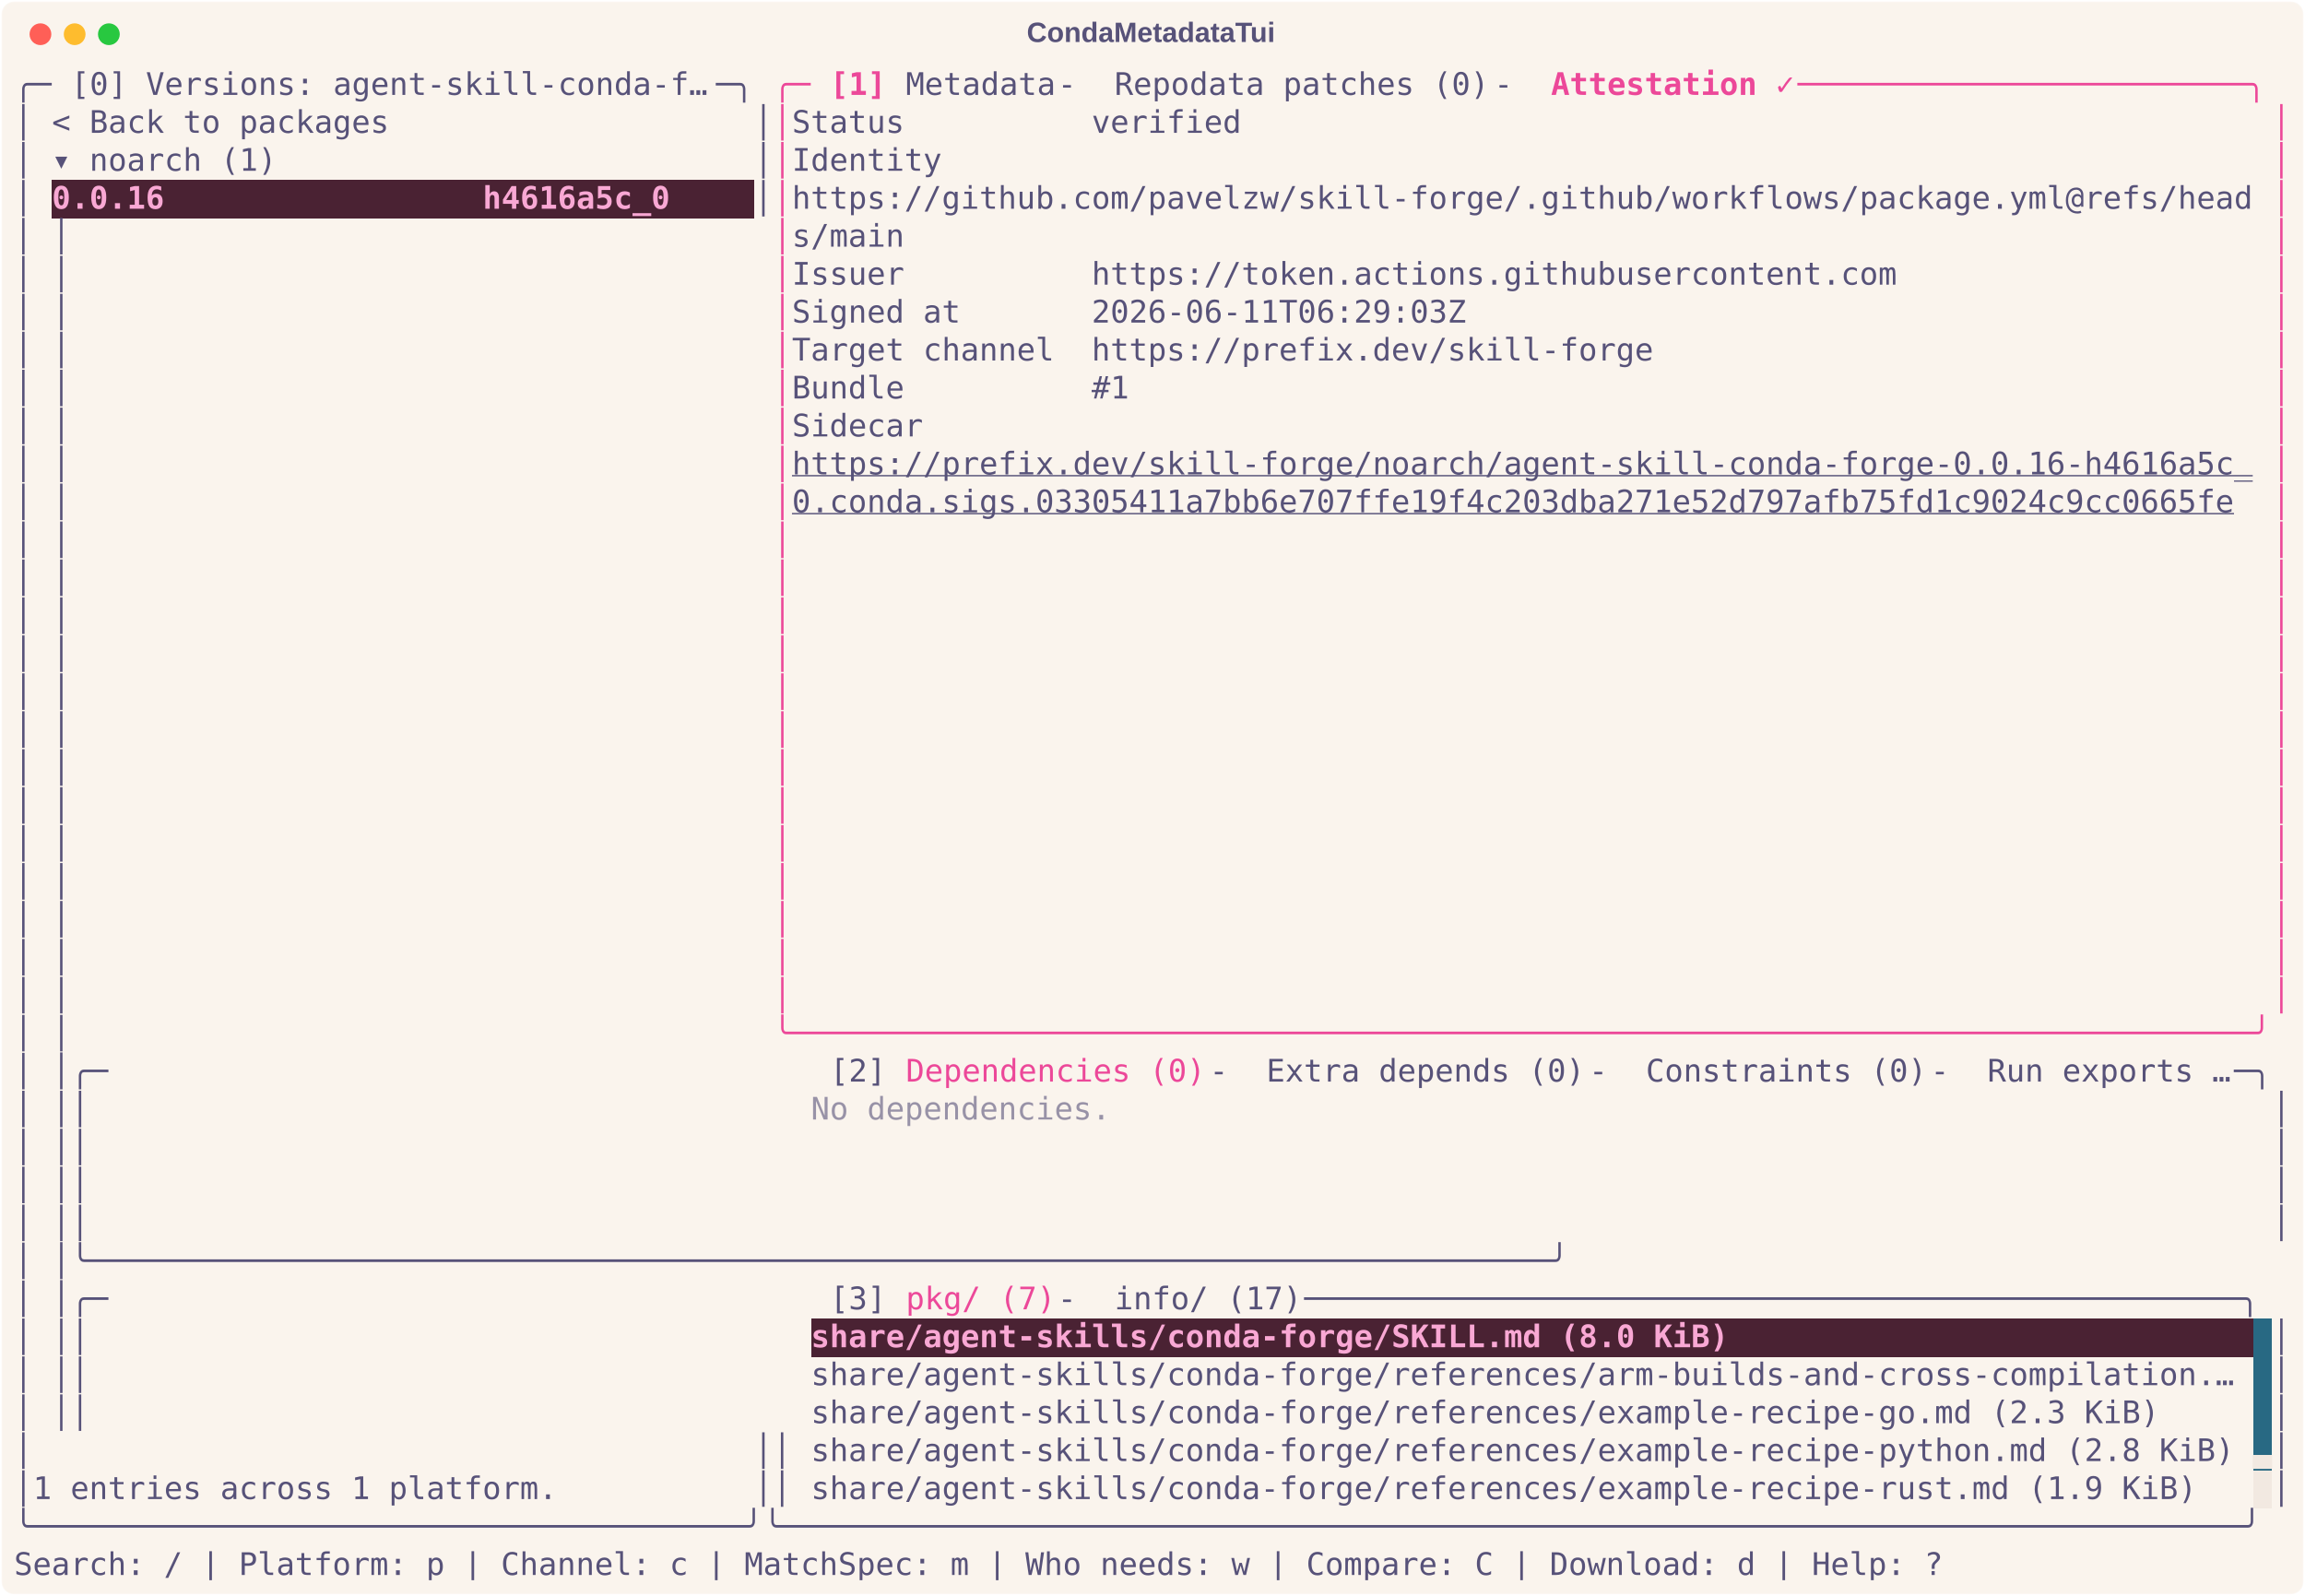
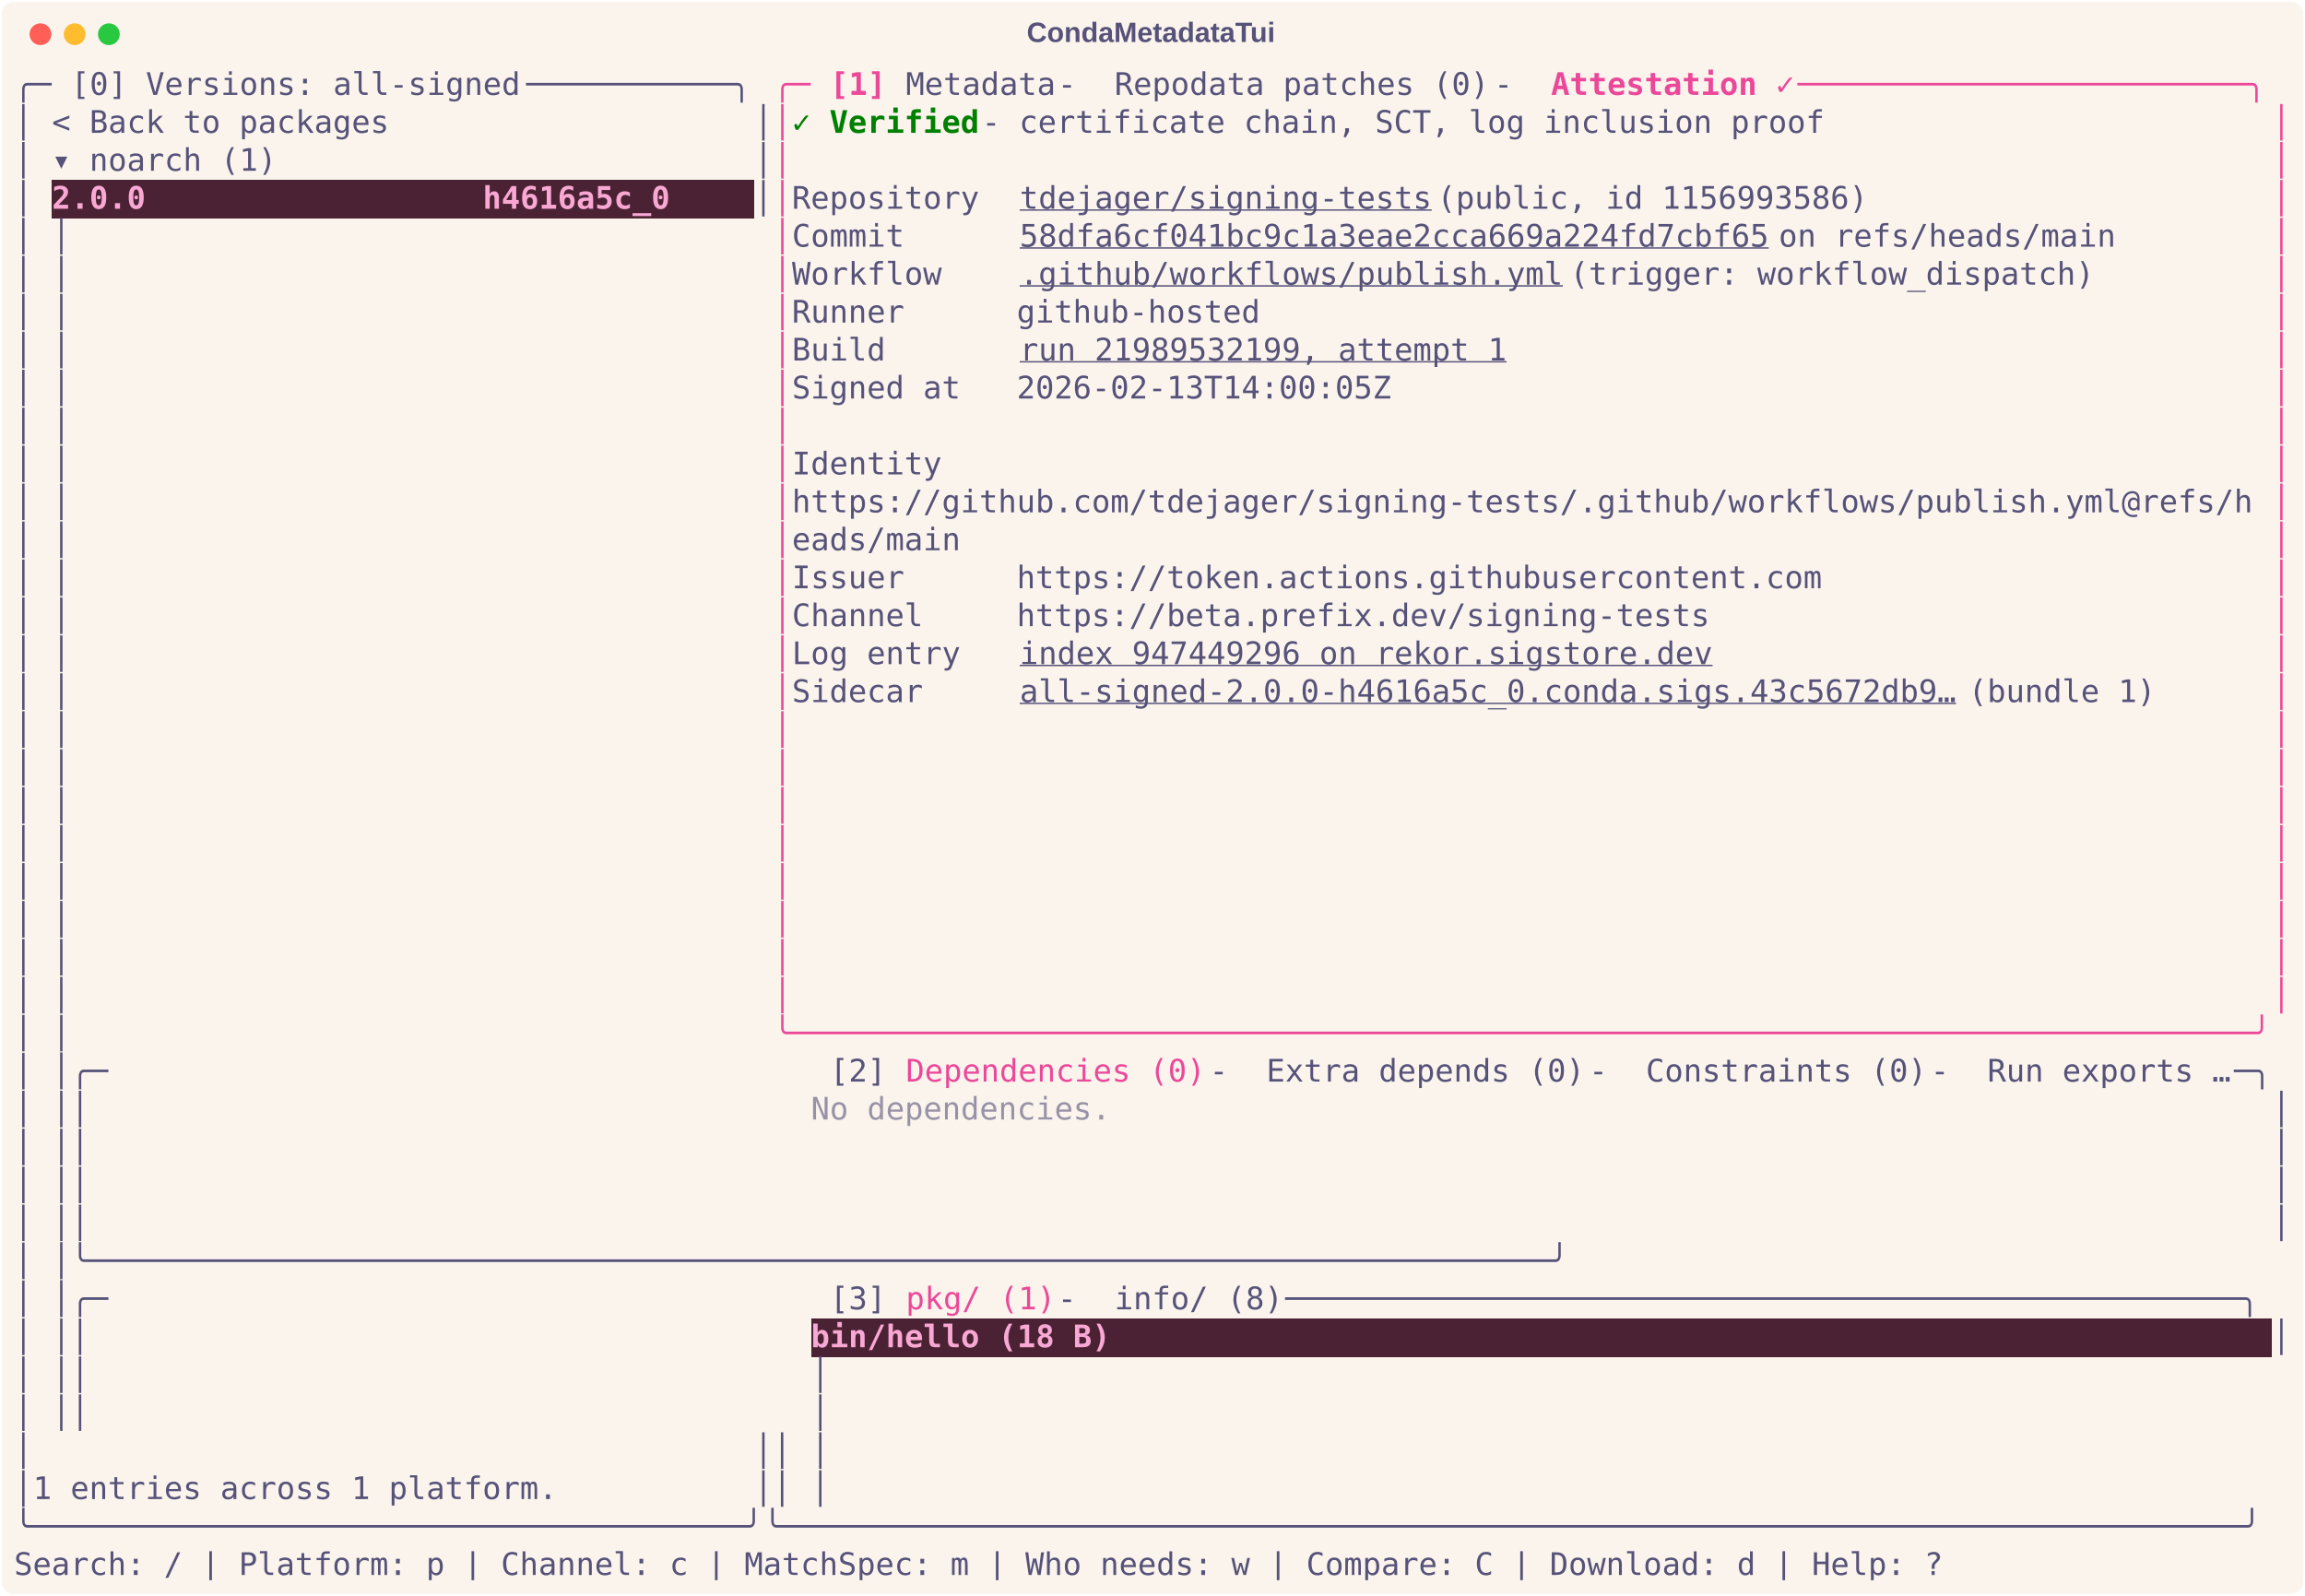
<svg xmlns="http://www.w3.org/2000/svg" class="rich-terminal" viewBox="0 0 1482 1026.0">
  <style>

    @font-face {
        font-family: "Fira Code";
        src: local("FiraCode-Regular"),
                url("https://cdnjs.cloudflare.com/ajax/libs/firacode/6.2.0/woff2/FiraCode-Regular.woff2") format("woff2"),
                url("https://cdnjs.cloudflare.com/ajax/libs/firacode/6.2.0/woff/FiraCode-Regular.woff") format("woff");
        font-style: normal;
        font-weight: 400;
    }
    @font-face {
        font-family: "Fira Code";
        src: local("FiraCode-Bold"),
                url("https://cdnjs.cloudflare.com/ajax/libs/firacode/6.2.0/woff2/FiraCode-Bold.woff2") format("woff2"),
                url("https://cdnjs.cloudflare.com/ajax/libs/firacode/6.2.0/woff/FiraCode-Bold.woff") format("woff");
        font-style: bold;
        font-weight: 700;
    }

    .terminal-matrix {
        font-family: Fira Code, monospace;
        font-size: 20px;
        line-height: 24.4px;
        font-variant-east-asian: full-width;
    }

    .terminal-title {
        font-size: 18px;
        font-weight: bold;
        font-family: arial;
    }

    .terminal-r1 { fill: #575279 }
.terminal-r2 { fill: #ec4899 }
.terminal-r3 { fill: #ec4899;font-weight: bold }
- .terminal-r4 { fill: #f9a8d4;font-weight: bold }
- .terminal-r5 { fill: #575279;text-decoration: underline; }
- .terminal-r6 { fill: #9892a7 }
- .terminal-r7 { fill: #faf4ed }
- .terminal-r8 { fill: #f2e9e1 }
+ .terminal-r4 { fill: #008000;font-weight: bold }
+ .terminal-r5 { fill: #f9a8d4;font-weight: bold }
+ .terminal-r6 { fill: #575279;text-decoration: underline; }
+ .terminal-r7 { fill: #9892a7 }
    </style>
  <defs>
    <clipPath id="terminal-clip-terminal">
      <rect x="0" y="0" width="1463.0" height="975.0" />
    </clipPath>
    <clipPath id="terminal-line-0">
      <rect x="0" y="1.5" width="1464" height="24.65" />
    </clipPath>
    <clipPath id="terminal-line-1">
      <rect x="0" y="25.9" width="1464" height="24.65" />
    </clipPath>
    <clipPath id="terminal-line-2">
      <rect x="0" y="50.3" width="1464" height="24.65" />
    </clipPath>
    <clipPath id="terminal-line-3">
      <rect x="0" y="74.7" width="1464" height="24.65" />
    </clipPath>
    <clipPath id="terminal-line-4">
      <rect x="0" y="99.1" width="1464" height="24.65" />
    </clipPath>
    <clipPath id="terminal-line-5">
      <rect x="0" y="123.5" width="1464" height="24.65" />
    </clipPath>
    <clipPath id="terminal-line-6">
      <rect x="0" y="147.9" width="1464" height="24.65" />
    </clipPath>
    <clipPath id="terminal-line-7">
      <rect x="0" y="172.3" width="1464" height="24.65" />
    </clipPath>
    <clipPath id="terminal-line-8">
      <rect x="0" y="196.7" width="1464" height="24.65" />
    </clipPath>
    <clipPath id="terminal-line-9">
      <rect x="0" y="221.1" width="1464" height="24.65" />
    </clipPath>
    <clipPath id="terminal-line-10">
      <rect x="0" y="245.5" width="1464" height="24.65" />
    </clipPath>
    <clipPath id="terminal-line-11">
      <rect x="0" y="269.9" width="1464" height="24.65" />
    </clipPath>
    <clipPath id="terminal-line-12">
      <rect x="0" y="294.3" width="1464" height="24.65" />
    </clipPath>
    <clipPath id="terminal-line-13">
      <rect x="0" y="318.7" width="1464" height="24.65" />
    </clipPath>
    <clipPath id="terminal-line-14">
      <rect x="0" y="343.1" width="1464" height="24.65" />
    </clipPath>
    <clipPath id="terminal-line-15">
      <rect x="0" y="367.5" width="1464" height="24.65" />
    </clipPath>
    <clipPath id="terminal-line-16">
      <rect x="0" y="391.9" width="1464" height="24.65" />
    </clipPath>
    <clipPath id="terminal-line-17">
      <rect x="0" y="416.3" width="1464" height="24.65" />
    </clipPath>
    <clipPath id="terminal-line-18">
      <rect x="0" y="440.7" width="1464" height="24.65" />
    </clipPath>
    <clipPath id="terminal-line-19">
      <rect x="0" y="465.1" width="1464" height="24.65" />
    </clipPath>
    <clipPath id="terminal-line-20">
      <rect x="0" y="489.5" width="1464" height="24.65" />
    </clipPath>
    <clipPath id="terminal-line-21">
      <rect x="0" y="513.9" width="1464" height="24.65" />
    </clipPath>
    <clipPath id="terminal-line-22">
      <rect x="0" y="538.3" width="1464" height="24.65" />
    </clipPath>
    <clipPath id="terminal-line-23">
      <rect x="0" y="562.7" width="1464" height="24.65" />
    </clipPath>
    <clipPath id="terminal-line-24">
      <rect x="0" y="587.1" width="1464" height="24.65" />
    </clipPath>
    <clipPath id="terminal-line-25">
      <rect x="0" y="611.5" width="1464" height="24.65" />
    </clipPath>
    <clipPath id="terminal-line-26">
      <rect x="0" y="635.9" width="1464" height="24.65" />
    </clipPath>
    <clipPath id="terminal-line-27">
      <rect x="0" y="660.3" width="1464" height="24.65" />
    </clipPath>
    <clipPath id="terminal-line-28">
      <rect x="0" y="684.7" width="1464" height="24.65" />
    </clipPath>
    <clipPath id="terminal-line-29">
      <rect x="0" y="709.1" width="1464" height="24.65" />
    </clipPath>
    <clipPath id="terminal-line-30">
      <rect x="0" y="733.5" width="1464" height="24.65" />
    </clipPath>
    <clipPath id="terminal-line-31">
      <rect x="0" y="757.9" width="1464" height="24.65" />
    </clipPath>
    <clipPath id="terminal-line-32">
      <rect x="0" y="782.3" width="1464" height="24.65" />
    </clipPath>
    <clipPath id="terminal-line-33">
      <rect x="0" y="806.7" width="1464" height="24.65" />
    </clipPath>
    <clipPath id="terminal-line-34">
      <rect x="0" y="831.1" width="1464" height="24.65" />
    </clipPath>
    <clipPath id="terminal-line-35">
      <rect x="0" y="855.5" width="1464" height="24.65" />
    </clipPath>
    <clipPath id="terminal-line-36">
      <rect x="0" y="879.9" width="1464" height="24.65" />
    </clipPath>
    <clipPath id="terminal-line-37">
      <rect x="0" y="904.3" width="1464" height="24.65" />
    </clipPath>
    <clipPath id="terminal-line-38">
      <rect x="0" y="928.7" width="1464" height="24.65" />
    </clipPath>
  </defs>
  <rect fill="#faf4ed" stroke="rgba(255,255,255,0.35)" stroke-width="1" x="1" y="1" width="1480" height="1024" rx="8" />
  <text class="terminal-title" fill="#575279" text-anchor="middle" x="740" y="27">CondaMetadataTui</text>
  <g transform="translate(26,22)">
    <circle cx="0" cy="0" r="7" fill="#ff5f57" />
    <circle cx="22" cy="0" r="7" fill="#febc2e" />
    <circle cx="44" cy="0" r="7" fill="#28c840" />
  </g>
  <g transform="translate(9, 41)" clip-path="url(#terminal-clip-terminal)">
    <rect fill="#4a2233" x="24.4" y="74.7" width="402.6" height="24.65" shape-rendering="crispEdges" />
    <rect fill="#4a2233" x="427" y="74.7" width="48.8" height="24.65" shape-rendering="crispEdges" />
-     <rect fill="#4a2233" x="512.4" y="806.7" width="597.8" height="24.65" shape-rendering="crispEdges" />
-     <rect fill="#4a2233" x="1110.2" y="806.7" width="329.4" height="24.65" shape-rendering="crispEdges" />
-     <rect fill="#286983" x="1439.6" y="806.7" width="12.2" height="24.65" shape-rendering="crispEdges" />
-     <rect fill="#286983" x="1439.6" y="831.1" width="12.2" height="24.65" shape-rendering="crispEdges" />
-     <rect fill="#286983" x="1439.6" y="855.5" width="12.2" height="24.65" shape-rendering="crispEdges" />
-     <rect fill="#286983" x="1439.6" y="879.9" width="12.2" height="24.65" shape-rendering="crispEdges" />
-     <rect fill="#f2e9e1" x="1439.6" y="904.3" width="12.2" height="24.65" shape-rendering="crispEdges" />
+     <rect fill="#4a2233" x="512.4" y="806.7" width="195.2" height="24.65" shape-rendering="crispEdges" />
+     <rect fill="#4a2233" x="707.6" y="806.7" width="744.2" height="24.65" shape-rendering="crispEdges" />
    <g class="terminal-matrix">
      <text class="terminal-r1" x="0" y="20" textLength="36.6" clip-path="url(#terminal-line-0)">╭─ </text>
-       <text class="terminal-r1" x="36.6" y="20" textLength="414.8" clip-path="url(#terminal-line-0)">[0] Versions: agent-skill-conda-f…</text>
-       <text class="terminal-r1" x="451.4" y="20" textLength="36.6" clip-path="url(#terminal-line-0)"> ─╮</text>
+       <text class="terminal-r1" x="36.6" y="20" textLength="292.8" clip-path="url(#terminal-line-0)">[0] Versions: all-signed</text>
+       <text class="terminal-r1" x="329.4" y="20" textLength="158.6" clip-path="url(#terminal-line-0)"> ───────────╮</text>
      <text class="terminal-r2" x="488" y="20" textLength="36.6" clip-path="url(#terminal-line-0)">╭─ </text>
      <text class="terminal-r3" x="524.6" y="20" textLength="48.8" clip-path="url(#terminal-line-0)">[1] </text>
      <text class="terminal-r1" x="573.4" y="20" textLength="97.6" clip-path="url(#terminal-line-0)">Metadata</text>
      <text class="terminal-r1" x="671" y="20" textLength="36.6" clip-path="url(#terminal-line-0)"> - </text>
      <text class="terminal-r1" x="707.6" y="20" textLength="244" clip-path="url(#terminal-line-0)">Repodata patches (0)</text>
      <text class="terminal-r1" x="951.6" y="20" textLength="36.6" clip-path="url(#terminal-line-0)"> - </text>
      <text class="terminal-r3" x="988.2" y="20" textLength="158.6" clip-path="url(#terminal-line-0)">Attestation ✓</text>
      <text class="terminal-r2" x="1146.8" y="20" textLength="317.2" clip-path="url(#terminal-line-0)"> ────────────────────────╮</text>
      <text class="terminal-r1" x="1464" y="20" textLength="12.2" clip-path="url(#terminal-line-0)">
</text>
      <text class="terminal-r1" x="0" y="44.4" textLength="12.2" clip-path="url(#terminal-line-1)">│</text>
      <text class="terminal-r1" x="24.4" y="44.4" textLength="219.6" clip-path="url(#terminal-line-1)">&lt; Back to packages</text>
      <text class="terminal-r1" x="475.8" y="44.4" textLength="12.2" clip-path="url(#terminal-line-1)">│</text>
      <text class="terminal-r2" x="488" y="44.4" textLength="12.2" clip-path="url(#terminal-line-1)">│</text>
-       <text class="terminal-r1" x="500.2" y="44.4" textLength="292.8" clip-path="url(#terminal-line-1)">Status          verified</text>
+       <text class="terminal-r4" x="500.2" y="44.4" textLength="122" clip-path="url(#terminal-line-1)">✓ Verified</text>
+       <text class="terminal-r1" x="622.2" y="44.4" textLength="561.2" clip-path="url(#terminal-line-1)"> - certificate chain, SCT, log inclusion proof</text>
      <text class="terminal-r2" x="1451.8" y="44.4" textLength="12.2" clip-path="url(#terminal-line-1)">│</text>
      <text class="terminal-r1" x="1464" y="44.4" textLength="12.2" clip-path="url(#terminal-line-1)">
</text>
      <text class="terminal-r1" x="0" y="68.8" textLength="12.2" clip-path="url(#terminal-line-2)">│</text>
      <text class="terminal-r1" x="24.4" y="68.8" textLength="146.4" clip-path="url(#terminal-line-2)">▾ noarch (1)</text>
      <text class="terminal-r1" x="475.8" y="68.8" textLength="12.2" clip-path="url(#terminal-line-2)">│</text>
      <text class="terminal-r2" x="488" y="68.8" textLength="12.2" clip-path="url(#terminal-line-2)">│</text>
-       <text class="terminal-r1" x="500.2" y="68.8" textLength="97.6" clip-path="url(#terminal-line-2)">Identity</text>
      <text class="terminal-r2" x="1451.8" y="68.8" textLength="12.2" clip-path="url(#terminal-line-2)">│</text>
      <text class="terminal-r1" x="1464" y="68.8" textLength="12.2" clip-path="url(#terminal-line-2)">
</text>
      <text class="terminal-r1" x="0" y="93.2" textLength="12.2" clip-path="url(#terminal-line-3)">│</text>
-       <text class="terminal-r4" x="24.4" y="93.2" textLength="402.6" clip-path="url(#terminal-line-3)">0.0.16                 h4616a5c_0</text>
+       <text class="terminal-r5" x="24.4" y="93.2" textLength="402.6" clip-path="url(#terminal-line-3)">2.0.0                  h4616a5c_0</text>
      <text class="terminal-r1" x="475.8" y="93.2" textLength="12.2" clip-path="url(#terminal-line-3)">│</text>
      <text class="terminal-r2" x="488" y="93.2" textLength="12.2" clip-path="url(#terminal-line-3)">│</text>
-       <text class="terminal-r1" x="500.2" y="93.2" textLength="951.6" clip-path="url(#terminal-line-3)">https://github.com/pavelzw/skill-forge/.github/workflows/package.yml@refs/head</text>
+       <text class="terminal-r1" x="500.2" y="93.2" textLength="146.4" clip-path="url(#terminal-line-3)">Repository  </text>
+       <text class="terminal-r6" x="646.6" y="93.2" textLength="268.4" clip-path="url(#terminal-line-3)">tdejager/signing-tests</text>
+       <text class="terminal-r1" x="915" y="93.2" textLength="292.8" clip-path="url(#terminal-line-3)"> (public, id 1156993586)</text>
      <text class="terminal-r2" x="1451.8" y="93.2" textLength="12.2" clip-path="url(#terminal-line-3)">│</text>
      <text class="terminal-r1" x="1464" y="93.2" textLength="12.2" clip-path="url(#terminal-line-3)">
</text>
      <text class="terminal-r1" x="0" y="117.6" textLength="12.2" clip-path="url(#terminal-line-4)">│</text>
      <text class="terminal-r1" x="24.4" y="117.6" textLength="463.6" clip-path="url(#terminal-line-4)">                                     │</text>
      <text class="terminal-r2" x="488" y="117.6" textLength="12.2" clip-path="url(#terminal-line-4)">│</text>
-       <text class="terminal-r1" x="500.2" y="117.6" textLength="73.2" clip-path="url(#terminal-line-4)">s/main</text>
+       <text class="terminal-r1" x="500.2" y="117.6" textLength="146.4" clip-path="url(#terminal-line-4)">Commit      </text>
+       <text class="terminal-r6" x="646.6" y="117.6" textLength="488" clip-path="url(#terminal-line-4)">58dfa6cf041bc9c1a3eae2cca669a224fd7cbf65</text>
+       <text class="terminal-r1" x="1134.6" y="117.6" textLength="231.8" clip-path="url(#terminal-line-4)"> on refs/heads/main</text>
      <text class="terminal-r2" x="1451.8" y="117.6" textLength="12.2" clip-path="url(#terminal-line-4)">│</text>
      <text class="terminal-r1" x="1464" y="117.6" textLength="12.2" clip-path="url(#terminal-line-4)">
</text>
      <text class="terminal-r1" x="0" y="142" textLength="12.2" clip-path="url(#terminal-line-5)">│</text>
      <text class="terminal-r1" x="24.4" y="142" textLength="463.6" clip-path="url(#terminal-line-5)">                                     │</text>
      <text class="terminal-r2" x="488" y="142" textLength="12.2" clip-path="url(#terminal-line-5)">│</text>
-       <text class="terminal-r1" x="500.2" y="142" textLength="719.8" clip-path="url(#terminal-line-5)">Issuer          https://token.actions.githubusercontent.com</text>
+       <text class="terminal-r1" x="500.2" y="142" textLength="146.4" clip-path="url(#terminal-line-5)">Workflow    </text>
+       <text class="terminal-r6" x="646.6" y="142" textLength="353.8" clip-path="url(#terminal-line-5)">.github/workflows/publish.yml</text>
+       <text class="terminal-r1" x="1000.4" y="142" textLength="353.8" clip-path="url(#terminal-line-5)"> (trigger: workflow_dispatch)</text>
      <text class="terminal-r2" x="1451.8" y="142" textLength="12.2" clip-path="url(#terminal-line-5)">│</text>
      <text class="terminal-r1" x="1464" y="142" textLength="12.2" clip-path="url(#terminal-line-5)">
</text>
      <text class="terminal-r1" x="0" y="166.4" textLength="12.2" clip-path="url(#terminal-line-6)">│</text>
      <text class="terminal-r1" x="24.4" y="166.4" textLength="463.6" clip-path="url(#terminal-line-6)">                                     │</text>
      <text class="terminal-r2" x="488" y="166.4" textLength="12.2" clip-path="url(#terminal-line-6)">│</text>
-       <text class="terminal-r1" x="500.2" y="166.4" textLength="439.2" clip-path="url(#terminal-line-6)">Signed at       2026-06-11T06:29:03Z</text>
+       <text class="terminal-r1" x="500.2" y="166.4" textLength="305" clip-path="url(#terminal-line-6)">Runner      github-hosted</text>
      <text class="terminal-r2" x="1451.8" y="166.4" textLength="12.2" clip-path="url(#terminal-line-6)">│</text>
      <text class="terminal-r1" x="1464" y="166.4" textLength="12.2" clip-path="url(#terminal-line-6)">
</text>
      <text class="terminal-r1" x="0" y="190.8" textLength="12.2" clip-path="url(#terminal-line-7)">│</text>
      <text class="terminal-r1" x="24.4" y="190.8" textLength="463.6" clip-path="url(#terminal-line-7)">                                     │</text>
      <text class="terminal-r2" x="488" y="190.8" textLength="12.2" clip-path="url(#terminal-line-7)">│</text>
-       <text class="terminal-r1" x="500.2" y="190.8" textLength="561.2" clip-path="url(#terminal-line-7)">Target channel  https://prefix.dev/skill-forge</text>
+       <text class="terminal-r1" x="500.2" y="190.8" textLength="146.4" clip-path="url(#terminal-line-7)">Build       </text>
+       <text class="terminal-r6" x="646.6" y="190.8" textLength="317.2" clip-path="url(#terminal-line-7)">run 21989532199, attempt 1</text>
      <text class="terminal-r2" x="1451.8" y="190.8" textLength="12.2" clip-path="url(#terminal-line-7)">│</text>
      <text class="terminal-r1" x="1464" y="190.8" textLength="12.2" clip-path="url(#terminal-line-7)">
</text>
      <text class="terminal-r1" x="0" y="215.2" textLength="12.2" clip-path="url(#terminal-line-8)">│</text>
      <text class="terminal-r1" x="24.4" y="215.2" textLength="463.6" clip-path="url(#terminal-line-8)">                                     │</text>
      <text class="terminal-r2" x="488" y="215.2" textLength="12.2" clip-path="url(#terminal-line-8)">│</text>
-       <text class="terminal-r1" x="500.2" y="215.2" textLength="219.6" clip-path="url(#terminal-line-8)">Bundle          #1</text>
+       <text class="terminal-r1" x="500.2" y="215.2" textLength="390.4" clip-path="url(#terminal-line-8)">Signed at   2026-02-13T14:00:05Z</text>
      <text class="terminal-r2" x="1451.8" y="215.2" textLength="12.2" clip-path="url(#terminal-line-8)">│</text>
      <text class="terminal-r1" x="1464" y="215.2" textLength="12.2" clip-path="url(#terminal-line-8)">
</text>
      <text class="terminal-r1" x="0" y="239.6" textLength="12.2" clip-path="url(#terminal-line-9)">│</text>
      <text class="terminal-r1" x="24.4" y="239.6" textLength="463.6" clip-path="url(#terminal-line-9)">                                     │</text>
      <text class="terminal-r2" x="488" y="239.6" textLength="12.2" clip-path="url(#terminal-line-9)">│</text>
-       <text class="terminal-r1" x="500.2" y="239.6" textLength="85.4" clip-path="url(#terminal-line-9)">Sidecar</text>
      <text class="terminal-r2" x="1451.8" y="239.6" textLength="12.2" clip-path="url(#terminal-line-9)">│</text>
      <text class="terminal-r1" x="1464" y="239.6" textLength="12.2" clip-path="url(#terminal-line-9)">
</text>
      <text class="terminal-r1" x="0" y="264" textLength="12.2" clip-path="url(#terminal-line-10)">│</text>
      <text class="terminal-r1" x="24.4" y="264" textLength="463.6" clip-path="url(#terminal-line-10)">                                     │</text>
      <text class="terminal-r2" x="488" y="264" textLength="12.2" clip-path="url(#terminal-line-10)">│</text>
-       <text class="terminal-r5" x="500.2" y="264" textLength="951.6" clip-path="url(#terminal-line-10)">https://prefix.dev/skill-forge/noarch/agent-skill-conda-forge-0.0.16-h4616a5c_</text>
+       <text class="terminal-r1" x="500.2" y="264" textLength="97.6" clip-path="url(#terminal-line-10)">Identity</text>
      <text class="terminal-r2" x="1451.8" y="264" textLength="12.2" clip-path="url(#terminal-line-10)">│</text>
      <text class="terminal-r1" x="1464" y="264" textLength="12.2" clip-path="url(#terminal-line-10)">
</text>
      <text class="terminal-r1" x="0" y="288.4" textLength="12.2" clip-path="url(#terminal-line-11)">│</text>
      <text class="terminal-r1" x="24.4" y="288.4" textLength="463.6" clip-path="url(#terminal-line-11)">                                     │</text>
      <text class="terminal-r2" x="488" y="288.4" textLength="12.2" clip-path="url(#terminal-line-11)">│</text>
-       <text class="terminal-r5" x="500.2" y="288.4" textLength="939.4" clip-path="url(#terminal-line-11)">0.conda.sigs.03305411a7bb6e707ffe19f4c203dba271e52d797afb75fd1c9024c9cc0665fe</text>
+       <text class="terminal-r1" x="500.2" y="288.4" textLength="951.6" clip-path="url(#terminal-line-11)">https://github.com/tdejager/signing-tests/.github/workflows/publish.yml@refs/h</text>
      <text class="terminal-r2" x="1451.8" y="288.4" textLength="12.2" clip-path="url(#terminal-line-11)">│</text>
      <text class="terminal-r1" x="1464" y="288.4" textLength="12.2" clip-path="url(#terminal-line-11)">
</text>
      <text class="terminal-r1" x="0" y="312.8" textLength="12.2" clip-path="url(#terminal-line-12)">│</text>
      <text class="terminal-r1" x="24.4" y="312.8" textLength="463.6" clip-path="url(#terminal-line-12)">                                     │</text>
      <text class="terminal-r2" x="488" y="312.8" textLength="12.2" clip-path="url(#terminal-line-12)">│</text>
+       <text class="terminal-r1" x="500.2" y="312.8" textLength="109.8" clip-path="url(#terminal-line-12)">eads/main</text>
      <text class="terminal-r2" x="1451.8" y="312.8" textLength="12.2" clip-path="url(#terminal-line-12)">│</text>
      <text class="terminal-r1" x="1464" y="312.8" textLength="12.2" clip-path="url(#terminal-line-12)">
</text>
      <text class="terminal-r1" x="0" y="337.2" textLength="12.2" clip-path="url(#terminal-line-13)">│</text>
      <text class="terminal-r1" x="24.4" y="337.2" textLength="463.6" clip-path="url(#terminal-line-13)">                                     │</text>
      <text class="terminal-r2" x="488" y="337.2" textLength="12.2" clip-path="url(#terminal-line-13)">│</text>
+       <text class="terminal-r1" x="500.2" y="337.2" textLength="671" clip-path="url(#terminal-line-13)">Issuer      https://token.actions.githubusercontent.com</text>
      <text class="terminal-r2" x="1451.8" y="337.2" textLength="12.2" clip-path="url(#terminal-line-13)">│</text>
      <text class="terminal-r1" x="1464" y="337.2" textLength="12.2" clip-path="url(#terminal-line-13)">
</text>
      <text class="terminal-r1" x="0" y="361.6" textLength="12.2" clip-path="url(#terminal-line-14)">│</text>
      <text class="terminal-r1" x="24.4" y="361.6" textLength="463.6" clip-path="url(#terminal-line-14)">                                     │</text>
      <text class="terminal-r2" x="488" y="361.6" textLength="12.2" clip-path="url(#terminal-line-14)">│</text>
+       <text class="terminal-r1" x="500.2" y="361.6" textLength="597.8" clip-path="url(#terminal-line-14)">Channel     https://beta.prefix.dev/signing-tests</text>
      <text class="terminal-r2" x="1451.8" y="361.6" textLength="12.2" clip-path="url(#terminal-line-14)">│</text>
      <text class="terminal-r1" x="1464" y="361.6" textLength="12.2" clip-path="url(#terminal-line-14)">
</text>
      <text class="terminal-r1" x="0" y="386" textLength="12.2" clip-path="url(#terminal-line-15)">│</text>
      <text class="terminal-r1" x="24.4" y="386" textLength="463.6" clip-path="url(#terminal-line-15)">                                     │</text>
      <text class="terminal-r2" x="488" y="386" textLength="12.2" clip-path="url(#terminal-line-15)">│</text>
+       <text class="terminal-r1" x="500.2" y="386" textLength="146.4" clip-path="url(#terminal-line-15)">Log entry   </text>
+       <text class="terminal-r6" x="646.6" y="386" textLength="451.4" clip-path="url(#terminal-line-15)">index 947449296 on rekor.sigstore.dev</text>
      <text class="terminal-r2" x="1451.8" y="386" textLength="12.2" clip-path="url(#terminal-line-15)">│</text>
      <text class="terminal-r1" x="1464" y="386" textLength="12.2" clip-path="url(#terminal-line-15)">
</text>
      <text class="terminal-r1" x="0" y="410.4" textLength="12.2" clip-path="url(#terminal-line-16)">│</text>
      <text class="terminal-r1" x="24.4" y="410.4" textLength="463.6" clip-path="url(#terminal-line-16)">                                     │</text>
      <text class="terminal-r2" x="488" y="410.4" textLength="12.2" clip-path="url(#terminal-line-16)">│</text>
+       <text class="terminal-r1" x="500.2" y="410.4" textLength="146.4" clip-path="url(#terminal-line-16)">Sidecar     </text>
+       <text class="terminal-r6" x="646.6" y="410.4" textLength="610" clip-path="url(#terminal-line-16)">all-signed-2.0.0-h4616a5c_0.conda.sigs.43c5672db9…</text>
+       <text class="terminal-r1" x="1256.6" y="410.4" textLength="134.2" clip-path="url(#terminal-line-16)"> (bundle 1)</text>
      <text class="terminal-r2" x="1451.8" y="410.4" textLength="12.2" clip-path="url(#terminal-line-16)">│</text>
      <text class="terminal-r1" x="1464" y="410.4" textLength="12.2" clip-path="url(#terminal-line-16)">
</text>
      <text class="terminal-r1" x="0" y="434.8" textLength="12.2" clip-path="url(#terminal-line-17)">│</text>
      <text class="terminal-r1" x="24.4" y="434.8" textLength="463.6" clip-path="url(#terminal-line-17)">                                     │</text>
      <text class="terminal-r2" x="488" y="434.8" textLength="12.2" clip-path="url(#terminal-line-17)">│</text>
      <text class="terminal-r2" x="1451.8" y="434.8" textLength="12.2" clip-path="url(#terminal-line-17)">│</text>
      <text class="terminal-r1" x="1464" y="434.8" textLength="12.2" clip-path="url(#terminal-line-17)">
</text>
      <text class="terminal-r1" x="0" y="459.2" textLength="12.2" clip-path="url(#terminal-line-18)">│</text>
      <text class="terminal-r1" x="24.4" y="459.2" textLength="463.6" clip-path="url(#terminal-line-18)">                                     │</text>
      <text class="terminal-r2" x="488" y="459.2" textLength="12.2" clip-path="url(#terminal-line-18)">│</text>
      <text class="terminal-r2" x="1451.8" y="459.2" textLength="12.2" clip-path="url(#terminal-line-18)">│</text>
      <text class="terminal-r1" x="1464" y="459.2" textLength="12.2" clip-path="url(#terminal-line-18)">
</text>
      <text class="terminal-r1" x="0" y="483.6" textLength="12.2" clip-path="url(#terminal-line-19)">│</text>
      <text class="terminal-r1" x="24.4" y="483.6" textLength="463.6" clip-path="url(#terminal-line-19)">                                     │</text>
      <text class="terminal-r2" x="488" y="483.6" textLength="12.2" clip-path="url(#terminal-line-19)">│</text>
      <text class="terminal-r2" x="1451.8" y="483.6" textLength="12.2" clip-path="url(#terminal-line-19)">│</text>
      <text class="terminal-r1" x="1464" y="483.6" textLength="12.2" clip-path="url(#terminal-line-19)">
</text>
      <text class="terminal-r1" x="0" y="508" textLength="12.2" clip-path="url(#terminal-line-20)">│</text>
      <text class="terminal-r1" x="24.4" y="508" textLength="463.6" clip-path="url(#terminal-line-20)">                                     │</text>
      <text class="terminal-r2" x="488" y="508" textLength="12.2" clip-path="url(#terminal-line-20)">│</text>
      <text class="terminal-r2" x="1451.8" y="508" textLength="12.2" clip-path="url(#terminal-line-20)">│</text>
      <text class="terminal-r1" x="1464" y="508" textLength="12.2" clip-path="url(#terminal-line-20)">
</text>
      <text class="terminal-r1" x="0" y="532.4" textLength="12.2" clip-path="url(#terminal-line-21)">│</text>
      <text class="terminal-r1" x="24.4" y="532.4" textLength="463.6" clip-path="url(#terminal-line-21)">                                     │</text>
      <text class="terminal-r2" x="488" y="532.4" textLength="12.2" clip-path="url(#terminal-line-21)">│</text>
      <text class="terminal-r2" x="1451.8" y="532.4" textLength="12.2" clip-path="url(#terminal-line-21)">│</text>
      <text class="terminal-r1" x="1464" y="532.4" textLength="12.2" clip-path="url(#terminal-line-21)">
</text>
      <text class="terminal-r1" x="0" y="556.8" textLength="12.2" clip-path="url(#terminal-line-22)">│</text>
      <text class="terminal-r1" x="24.4" y="556.8" textLength="463.6" clip-path="url(#terminal-line-22)">                                     │</text>
      <text class="terminal-r2" x="488" y="556.8" textLength="12.2" clip-path="url(#terminal-line-22)">│</text>
      <text class="terminal-r2" x="1451.8" y="556.8" textLength="12.2" clip-path="url(#terminal-line-22)">│</text>
      <text class="terminal-r1" x="1464" y="556.8" textLength="12.2" clip-path="url(#terminal-line-22)">
</text>
      <text class="terminal-r1" x="0" y="581.2" textLength="12.2" clip-path="url(#terminal-line-23)">│</text>
      <text class="terminal-r1" x="24.4" y="581.2" textLength="463.6" clip-path="url(#terminal-line-23)">                                     │</text>
      <text class="terminal-r2" x="488" y="581.2" textLength="12.2" clip-path="url(#terminal-line-23)">│</text>
      <text class="terminal-r2" x="1451.8" y="581.2" textLength="12.2" clip-path="url(#terminal-line-23)">│</text>
      <text class="terminal-r1" x="1464" y="581.2" textLength="12.2" clip-path="url(#terminal-line-23)">
</text>
      <text class="terminal-r1" x="0" y="605.6" textLength="12.2" clip-path="url(#terminal-line-24)">│</text>
      <text class="terminal-r1" x="24.4" y="605.6" textLength="463.6" clip-path="url(#terminal-line-24)">                                     │</text>
      <text class="terminal-r2" x="488" y="605.6" textLength="12.2" clip-path="url(#terminal-line-24)">│</text>
      <text class="terminal-r2" x="1451.8" y="605.6" textLength="12.2" clip-path="url(#terminal-line-24)">│</text>
      <text class="terminal-r1" x="1464" y="605.6" textLength="12.2" clip-path="url(#terminal-line-24)">
</text>
      <text class="terminal-r1" x="0" y="630" textLength="12.2" clip-path="url(#terminal-line-25)">│</text>
      <text class="terminal-r1" x="24.4" y="630" textLength="463.6" clip-path="url(#terminal-line-25)">                                     │</text>
      <text class="terminal-r2" x="488" y="630" textLength="976" clip-path="url(#terminal-line-25)">╰──────────────────────────────────────────────────────────────────────────────╯</text>
      <text class="terminal-r1" x="1464" y="630" textLength="12.2" clip-path="url(#terminal-line-25)">
</text>
      <text class="terminal-r1" x="0" y="654.4" textLength="12.2" clip-path="url(#terminal-line-26)">│</text>
      <text class="terminal-r1" x="24.4" y="654.4" textLength="500.2" clip-path="url(#terminal-line-26)">                                     │╭─ </text>
      <text class="terminal-r1" x="524.6" y="654.4" textLength="48.8" clip-path="url(#terminal-line-26)">[2] </text>
      <text class="terminal-r2" x="573.4" y="654.4" textLength="195.2" clip-path="url(#terminal-line-26)">Dependencies (0)</text>
      <text class="terminal-r1" x="768.6" y="654.4" textLength="36.6" clip-path="url(#terminal-line-26)"> - </text>
      <text class="terminal-r1" x="805.2" y="654.4" textLength="207.4" clip-path="url(#terminal-line-26)">Extra depends (0)</text>
      <text class="terminal-r1" x="1012.6" y="654.4" textLength="36.6" clip-path="url(#terminal-line-26)"> - </text>
      <text class="terminal-r1" x="1049.2" y="654.4" textLength="183" clip-path="url(#terminal-line-26)">Constraints (0)</text>
      <text class="terminal-r1" x="1232.2" y="654.4" textLength="36.6" clip-path="url(#terminal-line-26)"> - </text>
      <text class="terminal-r1" x="1268.8" y="654.4" textLength="158.6" clip-path="url(#terminal-line-26)">Run exports …</text>
      <text class="terminal-r1" x="1427.4" y="654.4" textLength="36.6" clip-path="url(#terminal-line-26)"> ─╮</text>
      <text class="terminal-r1" x="1464" y="654.4" textLength="12.2" clip-path="url(#terminal-line-26)">
</text>
      <text class="terminal-r1" x="0" y="678.8" textLength="12.2" clip-path="url(#terminal-line-27)">│</text>
      <text class="terminal-r1" x="24.4" y="678.8" textLength="475.8" clip-path="url(#terminal-line-27)">                                     ││</text>
-       <text class="terminal-r6" x="512.4" y="678.8" textLength="195.2" clip-path="url(#terminal-line-27)">No dependencies.</text>
+       <text class="terminal-r7" x="512.4" y="678.8" textLength="195.2" clip-path="url(#terminal-line-27)">No dependencies.</text>
      <text class="terminal-r1" x="1451.8" y="678.8" textLength="12.2" clip-path="url(#terminal-line-27)">│</text>
      <text class="terminal-r1" x="1464" y="678.8" textLength="12.2" clip-path="url(#terminal-line-27)">
</text>
      <text class="terminal-r1" x="0" y="703.2" textLength="12.2" clip-path="url(#terminal-line-28)">│</text>
      <text class="terminal-r1" x="24.4" y="703.2" textLength="475.8" clip-path="url(#terminal-line-28)">                                     ││</text>
      <text class="terminal-r1" x="1451.8" y="703.2" textLength="12.2" clip-path="url(#terminal-line-28)">│</text>
      <text class="terminal-r1" x="1464" y="703.2" textLength="12.2" clip-path="url(#terminal-line-28)">
</text>
      <text class="terminal-r1" x="0" y="727.6" textLength="12.2" clip-path="url(#terminal-line-29)">│</text>
      <text class="terminal-r1" x="24.4" y="727.6" textLength="475.8" clip-path="url(#terminal-line-29)">                                     ││</text>
      <text class="terminal-r1" x="1451.8" y="727.6" textLength="12.2" clip-path="url(#terminal-line-29)">│</text>
      <text class="terminal-r1" x="1464" y="727.6" textLength="12.2" clip-path="url(#terminal-line-29)">
</text>
      <text class="terminal-r1" x="0" y="752" textLength="12.2" clip-path="url(#terminal-line-30)">│</text>
      <text class="terminal-r1" x="24.4" y="752" textLength="475.8" clip-path="url(#terminal-line-30)">                                     ││</text>
      <text class="terminal-r1" x="1451.8" y="752" textLength="12.2" clip-path="url(#terminal-line-30)">│</text>
      <text class="terminal-r1" x="1464" y="752" textLength="12.2" clip-path="url(#terminal-line-30)">
</text>
      <text class="terminal-r1" x="0" y="776.4" textLength="12.2" clip-path="url(#terminal-line-31)">│</text>
      <text class="terminal-r1" x="24.4" y="776.4" textLength="1439.6" clip-path="url(#terminal-line-31)">                                     │╰──────────────────────────────────────────────────────────────────────────────╯</text>
      <text class="terminal-r1" x="1464" y="776.4" textLength="12.2" clip-path="url(#terminal-line-31)">
</text>
      <text class="terminal-r1" x="0" y="800.8" textLength="12.2" clip-path="url(#terminal-line-32)">│</text>
      <text class="terminal-r1" x="24.4" y="800.8" textLength="500.2" clip-path="url(#terminal-line-32)">                                     │╭─ </text>
      <text class="terminal-r1" x="524.6" y="800.8" textLength="48.8" clip-path="url(#terminal-line-32)">[3] </text>
-       <text class="terminal-r2" x="573.4" y="800.8" textLength="97.6" clip-path="url(#terminal-line-32)">pkg/ (7)</text>
+       <text class="terminal-r2" x="573.4" y="800.8" textLength="97.6" clip-path="url(#terminal-line-32)">pkg/ (1)</text>
      <text class="terminal-r1" x="671" y="800.8" textLength="36.6" clip-path="url(#terminal-line-32)"> - </text>
-       <text class="terminal-r1" x="707.6" y="800.8" textLength="122" clip-path="url(#terminal-line-32)">info/ (17)</text>
-       <text class="terminal-r1" x="829.6" y="800.8" textLength="634.4" clip-path="url(#terminal-line-32)"> ──────────────────────────────────────────────────╮</text>
+       <text class="terminal-r1" x="707.6" y="800.8" textLength="109.8" clip-path="url(#terminal-line-32)">info/ (8)</text>
+       <text class="terminal-r1" x="817.4" y="800.8" textLength="646.6" clip-path="url(#terminal-line-32)"> ───────────────────────────────────────────────────╮</text>
      <text class="terminal-r1" x="1464" y="800.8" textLength="12.2" clip-path="url(#terminal-line-32)">
</text>
      <text class="terminal-r1" x="0" y="825.2" textLength="12.2" clip-path="url(#terminal-line-33)">│</text>
      <text class="terminal-r1" x="24.4" y="825.2" textLength="475.8" clip-path="url(#terminal-line-33)">                                     ││</text>
-       <text class="terminal-r4" x="512.4" y="825.2" textLength="597.8" clip-path="url(#terminal-line-33)">share/agent-skills/conda-forge/SKILL.md (8.0 KiB)</text>
+       <text class="terminal-r5" x="512.4" y="825.2" textLength="195.2" clip-path="url(#terminal-line-33)">bin/hello (18 B)</text>
      <text class="terminal-r1" x="1451.8" y="825.2" textLength="12.2" clip-path="url(#terminal-line-33)">│</text>
      <text class="terminal-r1" x="1464" y="825.2" textLength="12.2" clip-path="url(#terminal-line-33)">
</text>
      <text class="terminal-r1" x="0" y="849.6" textLength="12.2" clip-path="url(#terminal-line-34)">│</text>
      <text class="terminal-r1" x="24.4" y="849.6" textLength="475.8" clip-path="url(#terminal-line-34)">                                     ││</text>
-       <text class="terminal-r1" x="512.4" y="849.6" textLength="927.2" clip-path="url(#terminal-line-34)">share/agent-skills/conda-forge/references/arm-builds-and-cross-compilation.…</text>
-       <text class="terminal-r1" x="1451.8" y="849.6" textLength="12.2" clip-path="url(#terminal-line-34)">│</text>
+       <text class="terminal-r1" x="512.4" y="849.6" textLength="951.6" clip-path="url(#terminal-line-34)">                                                                             │</text>
      <text class="terminal-r1" x="1464" y="849.6" textLength="12.2" clip-path="url(#terminal-line-34)">
</text>
      <text class="terminal-r1" x="0" y="874" textLength="12.2" clip-path="url(#terminal-line-35)">│</text>
      <text class="terminal-r1" x="24.4" y="874" textLength="475.8" clip-path="url(#terminal-line-35)">                                     ││</text>
-       <text class="terminal-r1" x="512.4" y="874" textLength="878.4" clip-path="url(#terminal-line-35)">share/agent-skills/conda-forge/references/example-recipe-go.md (2.3 KiB)</text>
-       <text class="terminal-r1" x="1451.8" y="874" textLength="12.2" clip-path="url(#terminal-line-35)">│</text>
+       <text class="terminal-r1" x="512.4" y="874" textLength="951.6" clip-path="url(#terminal-line-35)">                                                                             │</text>
      <text class="terminal-r1" x="1464" y="874" textLength="12.2" clip-path="url(#terminal-line-35)">
</text>
      <text class="terminal-r1" x="0" y="898.4" textLength="12.2" clip-path="url(#terminal-line-36)">│</text>
      <text class="terminal-r1" x="475.8" y="898.4" textLength="24.4" clip-path="url(#terminal-line-36)">││</text>
-       <text class="terminal-r1" x="512.4" y="898.4" textLength="927.2" clip-path="url(#terminal-line-36)">share/agent-skills/conda-forge/references/example-recipe-python.md (2.8 KiB)</text>
-       <text class="terminal-r8" x="1439.6" y="898.4" textLength="12.2" clip-path="url(#terminal-line-36)">▃</text>
-       <text class="terminal-r1" x="1451.8" y="898.4" textLength="12.2" clip-path="url(#terminal-line-36)">│</text>
+       <text class="terminal-r1" x="512.4" y="898.4" textLength="951.6" clip-path="url(#terminal-line-36)">                                                                             │</text>
      <text class="terminal-r1" x="1464" y="898.4" textLength="12.2" clip-path="url(#terminal-line-36)">
</text>
      <text class="terminal-r1" x="0" y="922.8" textLength="12.2" clip-path="url(#terminal-line-37)">│</text>
      <text class="terminal-r1" x="12.2" y="922.8" textLength="341.6" clip-path="url(#terminal-line-37)">1 entries across 1 platform.</text>
      <text class="terminal-r1" x="475.8" y="922.8" textLength="24.4" clip-path="url(#terminal-line-37)">││</text>
-       <text class="terminal-r1" x="512.4" y="922.8" textLength="902.8" clip-path="url(#terminal-line-37)">share/agent-skills/conda-forge/references/example-recipe-rust.md (1.9 KiB)</text>
-       <text class="terminal-r1" x="1451.8" y="922.8" textLength="12.2" clip-path="url(#terminal-line-37)">│</text>
+       <text class="terminal-r1" x="512.4" y="922.8" textLength="951.6" clip-path="url(#terminal-line-37)">                                                                             │</text>
      <text class="terminal-r1" x="1464" y="922.8" textLength="12.2" clip-path="url(#terminal-line-37)">
</text>
      <text class="terminal-r1" x="0" y="947.2" textLength="1464" clip-path="url(#terminal-line-38)">╰──────────────────────────────────────╯╰──────────────────────────────────────────────────────────────────────────────╯</text>
      <text class="terminal-r1" x="1464" y="947.2" textLength="12.2" clip-path="url(#terminal-line-38)">
</text>
      <text class="terminal-r1" x="0" y="971.6" textLength="1256.6" clip-path="url(#terminal-line-39)">Search: / | Platform: p | Channel: c | MatchSpec: m | Who needs: w | Compare: C | Download: d | Help: ?</text>
    </g>
  </g>
</svg>
